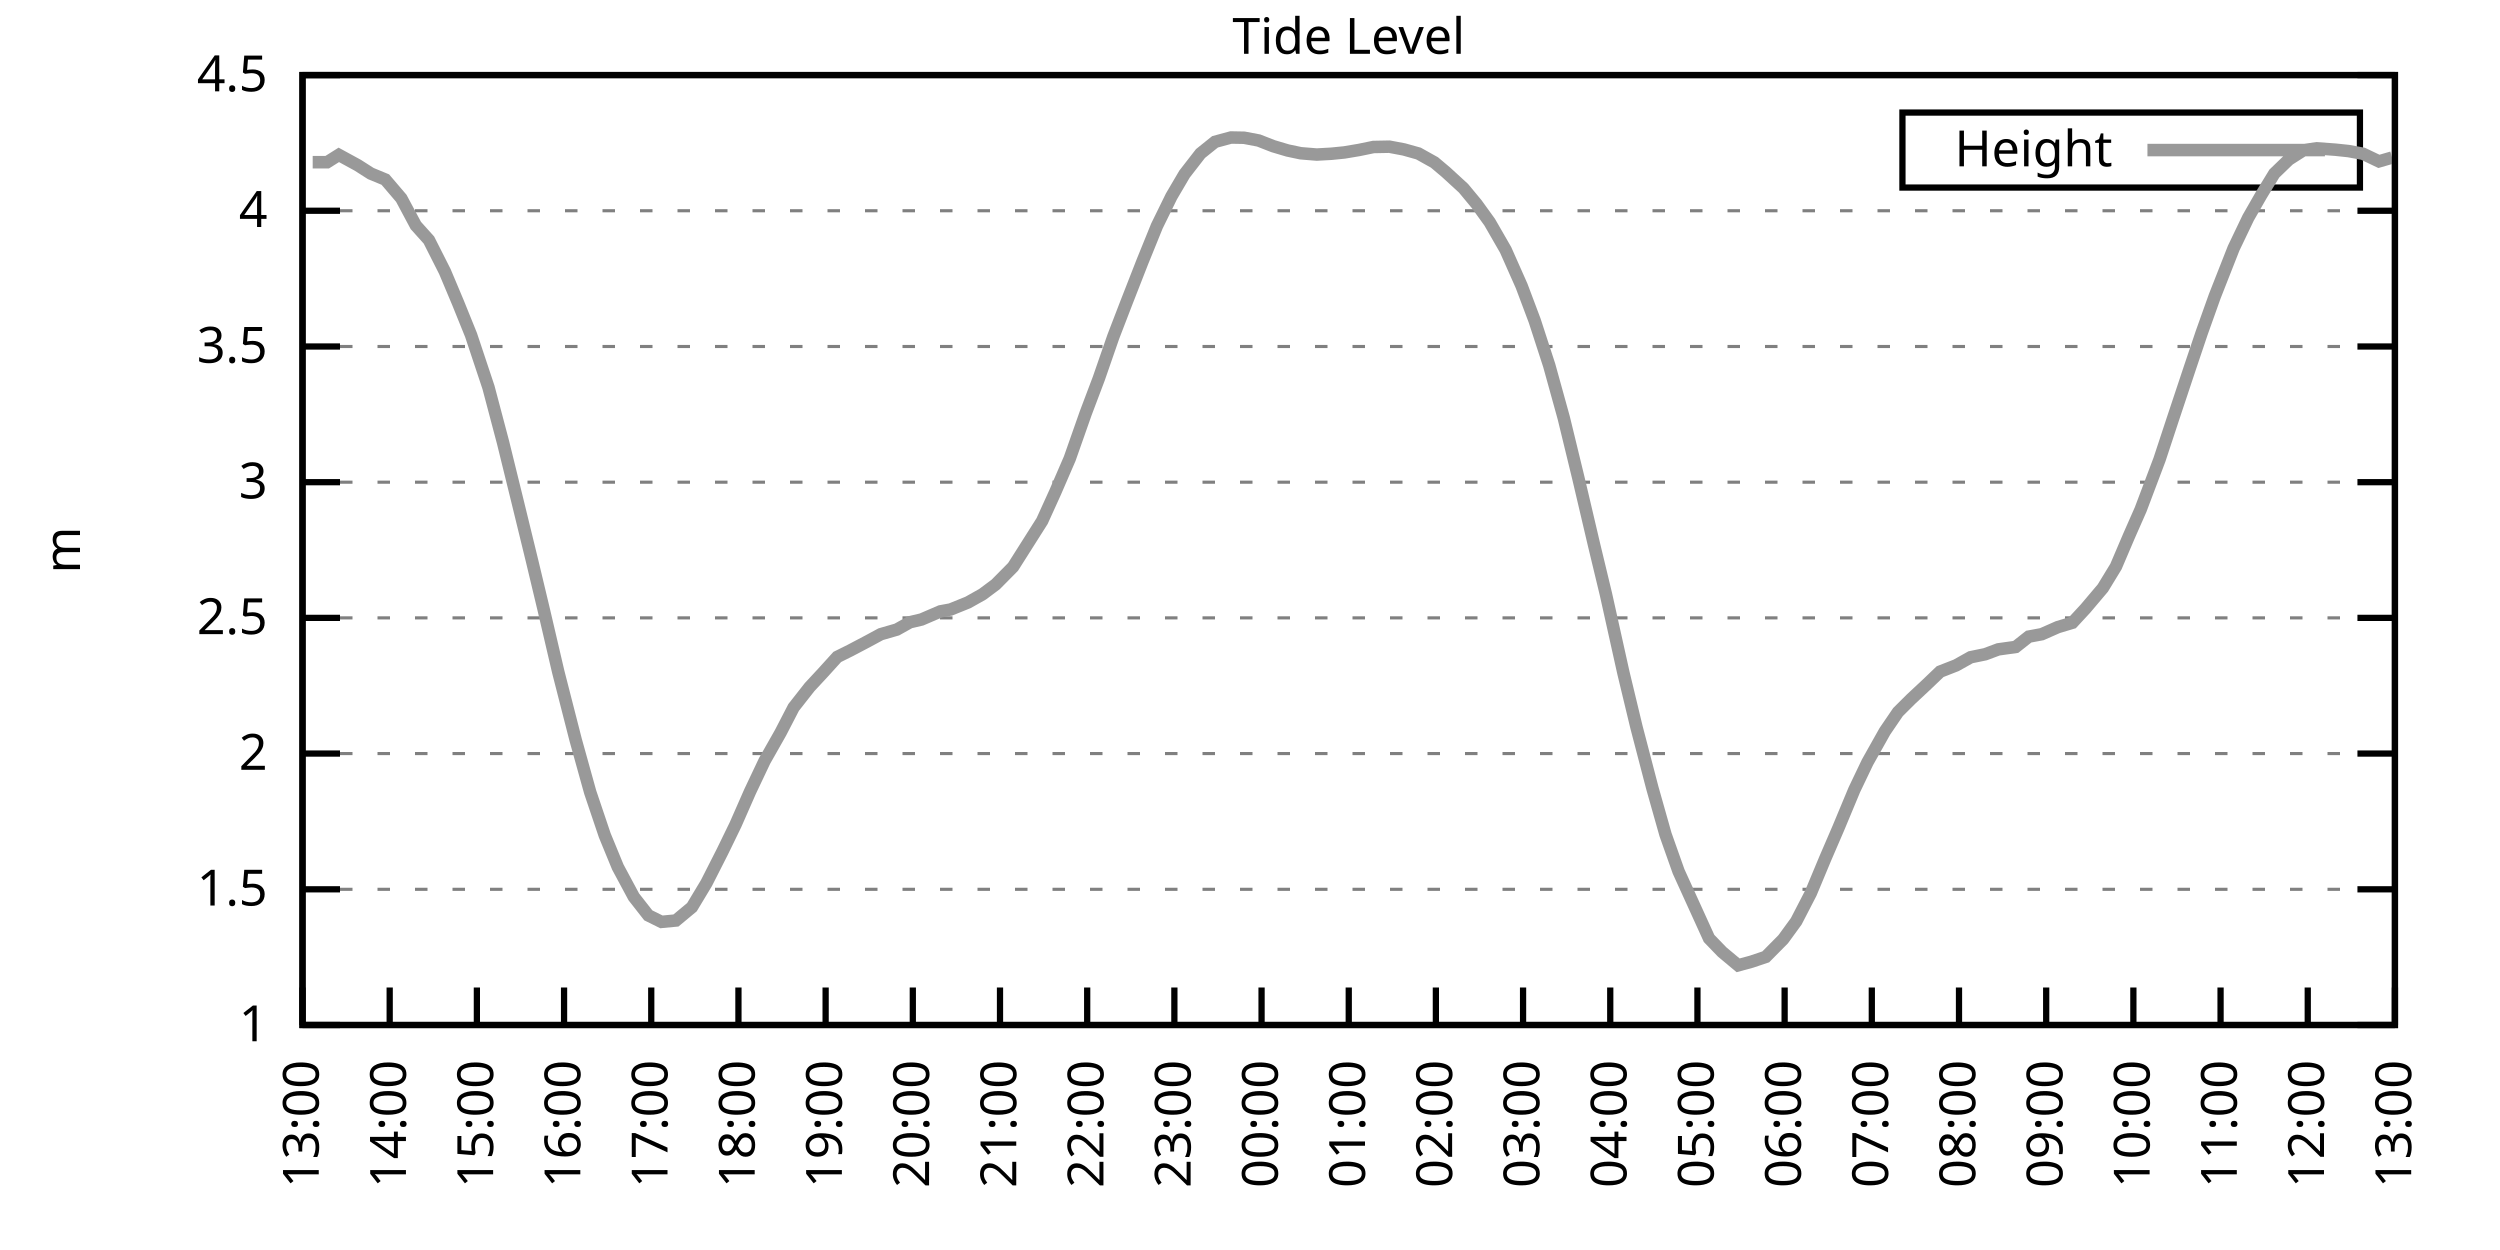
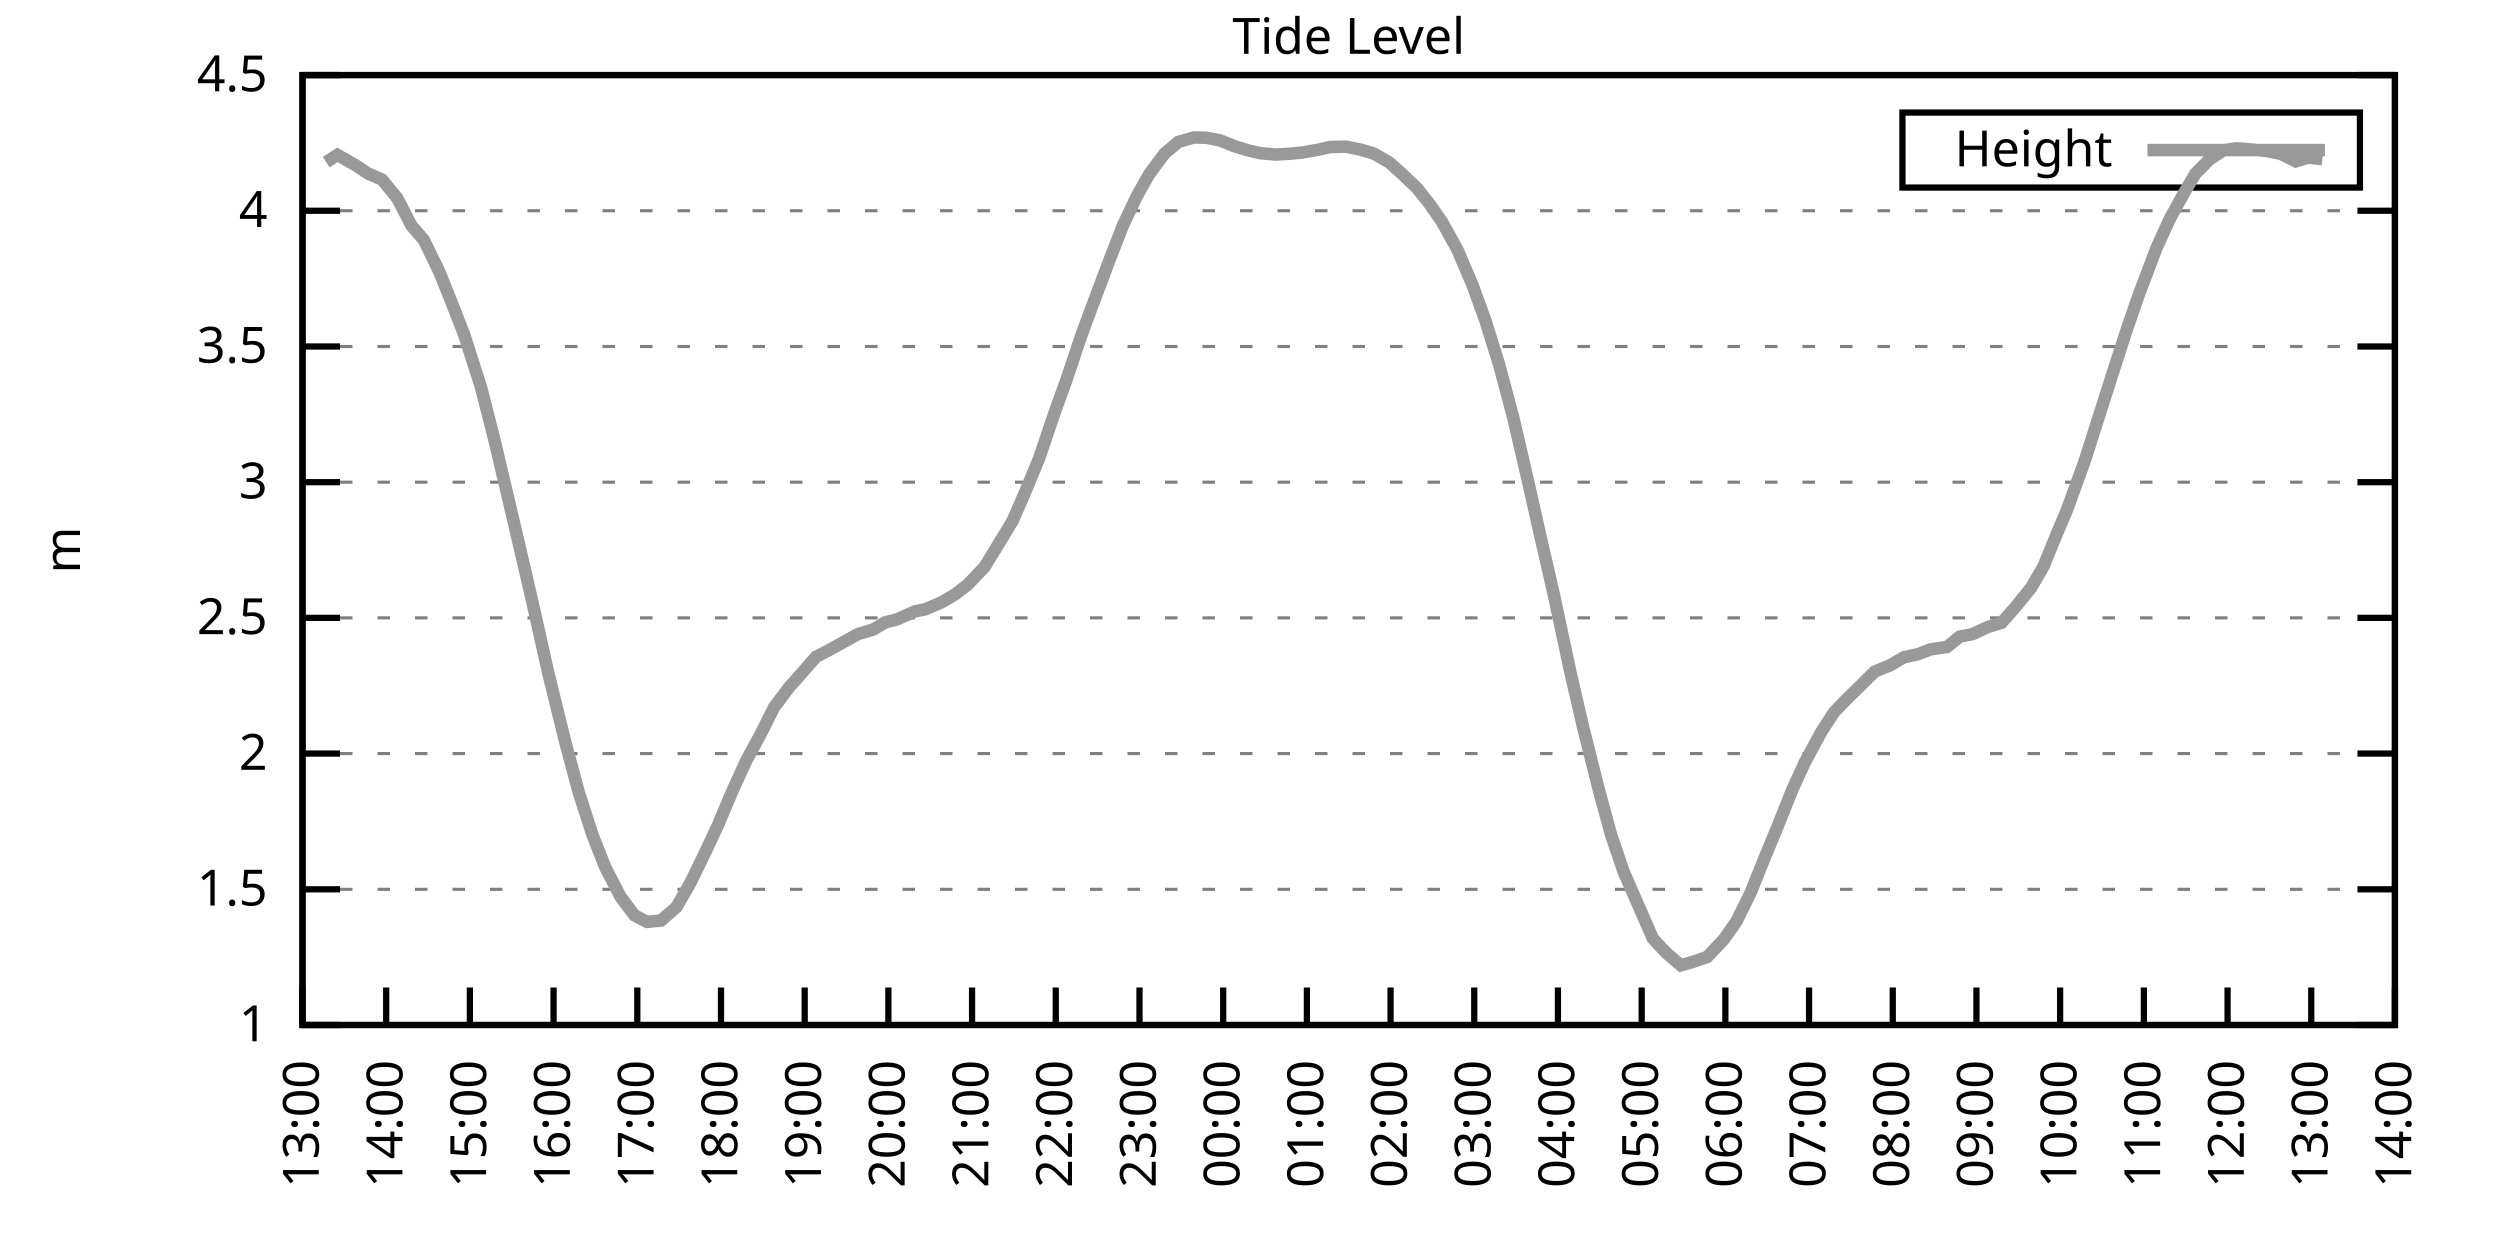
<svg xmlns="http://www.w3.org/2000/svg" xmlns:xlink="http://www.w3.org/1999/xlink" width="400" height="200" viewBox="0 0 400 200">
  <g id="gnuplot_canvas">
    <rect x="0" y="0" width="400" height="200" fill="none" />
    <defs>
      <circle id="gpDot" r="0.5" stroke-width="0.5" stroke="currentColor" />
      <path id="gpPt0" stroke-width="0.333" stroke="currentColor" d="M-1,0 h2 M0,-1 v2" />
      <path id="gpPt1" stroke-width="0.333" stroke="currentColor" d="M-1,-1 L1,1 M1,-1 L-1,1" />
      <path id="gpPt2" stroke-width="0.333" stroke="currentColor" d="M-1,0 L1,0 M0,-1 L0,1 M-1,-1 L1,1 M-1,1 L1,-1" />
      <rect id="gpPt3" stroke-width="0.333" stroke="currentColor" x="-1" y="-1" width="2" height="2" />
      <rect id="gpPt4" stroke-width="0.333" stroke="currentColor" fill="currentColor" x="-1" y="-1" width="2" height="2" />
      <circle id="gpPt5" stroke-width="0.333" stroke="currentColor" cx="0" cy="0" r="1" />
      <use xlink:href="#gpPt5" id="gpPt6" fill="currentColor" stroke="none" />
      <path id="gpPt7" stroke-width="0.333" stroke="currentColor" d="M0,-1.33 L-1.33,0.67 L1.33,0.67 z" />
      <use xlink:href="#gpPt7" id="gpPt8" fill="currentColor" stroke="none" />
      <use xlink:href="#gpPt7" id="gpPt9" stroke="currentColor" transform="rotate(180)" />
      <use xlink:href="#gpPt9" id="gpPt10" fill="currentColor" stroke="none" />
      <use xlink:href="#gpPt3" id="gpPt11" stroke="currentColor" transform="rotate(45)" />
      <use xlink:href="#gpPt11" id="gpPt12" fill="currentColor" stroke="none" />
      <path id="gpPt13" stroke-width="0.333" stroke="currentColor" d="M0,1.330 L1.265,0.411 L0.782,-1.067 L-0.782,-1.076 L-1.265,0.411 z" />
      <use xlink:href="#gpPt13" id="gpPt14" fill="currentColor" stroke="none" />
      <filter id="textbox" filterUnits="objectBoundingBox" x="0" y="0" height="1" width="1">
        <feFlood flood-color="white" flood-opacity="1" result="bgnd" />
        <feComposite in="SourceGraphic" in2="bgnd" operator="atop" />
      </filter>
      <filter id="greybox" filterUnits="objectBoundingBox" x="0" y="0" height="1" width="1">
        <feFlood flood-color="lightgrey" flood-opacity="1" result="grey" />
        <feComposite in="SourceGraphic" in2="grey" operator="atop" />
      </filter>
    </defs>
    <g fill="none" color="white" stroke="currentColor" stroke-width="1.00" stroke-linecap="butt" stroke-linejoin="miter">
</g>
    <g fill="none" color="black" stroke="currentColor" stroke-width="1.00" stroke-linecap="butt" stroke-linejoin="miter">
      <g stroke="none" shape-rendering="crispEdges">
        <polygon fill="rgb(255, 255, 255)" points="48.40,164.00 383.18,164.00 383.18,12.02 48.40,12.02 " />
      </g>
    </g>
    <g fill="none" color="black" stroke="currentColor" stroke-width="1.00" stroke-linecap="butt" stroke-linejoin="miter">
</g>
    <g fill="none" color="black" stroke="black" stroke-width="0.50" stroke-linecap="butt" stroke-linejoin="miter">
</g>
    <g fill="none" color="gray" stroke="currentColor" stroke-width="0.50" stroke-linecap="butt" stroke-linejoin="miter">
      <path stroke="gray" stroke-dasharray="2,4" class="gridline" d="M48.40,164.00 L383.19,164.00  " />
    </g>
    <g fill="none" color="gray" stroke="gray" stroke-width="1.00" stroke-linecap="butt" stroke-linejoin="miter">
</g>
    <g fill="none" color="black" stroke="currentColor" stroke-width="1.00" stroke-linecap="butt" stroke-linejoin="miter">
      <path stroke="black" d="M48.40,164.00 L54.40,164.00 M383.19,164.00 L377.19,164.00  " />
      <g transform="translate(42.80,166.60)" stroke="none" fill="black" font-family="Sans" font-size="8.00" text-anchor="end">
        <text>
          <tspan font-family="Sans"> 1</tspan>
        </text>
      </g>
    </g>
    <g fill="none" color="black" stroke="currentColor" stroke-width="1.00" stroke-linecap="butt" stroke-linejoin="miter">
</g>
    <g fill="none" color="black" stroke="black" stroke-width="0.50" stroke-linecap="butt" stroke-linejoin="miter">
</g>
    <g fill="none" color="gray" stroke="currentColor" stroke-width="0.50" stroke-linecap="butt" stroke-linejoin="miter">
      <path stroke="gray" stroke-dasharray="2,4" class="gridline" d="M48.40,142.29 L383.19,142.29  " />
    </g>
    <g fill="none" color="gray" stroke="gray" stroke-width="1.00" stroke-linecap="butt" stroke-linejoin="miter">
</g>
    <g fill="none" color="black" stroke="currentColor" stroke-width="1.00" stroke-linecap="butt" stroke-linejoin="miter">
      <path stroke="black" d="M48.40,142.29 L54.40,142.29 M383.19,142.29 L377.19,142.29  " />
      <g transform="translate(42.80,144.89)" stroke="none" fill="black" font-family="Sans" font-size="8.00" text-anchor="end">
        <text>
          <tspan font-family="Sans"> 1.5</tspan>
        </text>
      </g>
    </g>
    <g fill="none" color="black" stroke="currentColor" stroke-width="1.00" stroke-linecap="butt" stroke-linejoin="miter">
</g>
    <g fill="none" color="black" stroke="black" stroke-width="0.50" stroke-linecap="butt" stroke-linejoin="miter">
</g>
    <g fill="none" color="gray" stroke="currentColor" stroke-width="0.50" stroke-linecap="butt" stroke-linejoin="miter">
      <path stroke="gray" stroke-dasharray="2,4" class="gridline" d="M48.40,120.57 L383.19,120.57  " />
    </g>
    <g fill="none" color="gray" stroke="gray" stroke-width="1.00" stroke-linecap="butt" stroke-linejoin="miter">
</g>
    <g fill="none" color="black" stroke="currentColor" stroke-width="1.00" stroke-linecap="butt" stroke-linejoin="miter">
      <path stroke="black" d="M48.40,120.57 L54.40,120.57 M383.19,120.57 L377.19,120.57  " />
      <g transform="translate(42.80,123.17)" stroke="none" fill="black" font-family="Sans" font-size="8.00" text-anchor="end">
        <text>
          <tspan font-family="Sans"> 2</tspan>
        </text>
      </g>
    </g>
    <g fill="none" color="black" stroke="currentColor" stroke-width="1.00" stroke-linecap="butt" stroke-linejoin="miter">
</g>
    <g fill="none" color="black" stroke="black" stroke-width="0.50" stroke-linecap="butt" stroke-linejoin="miter">
</g>
    <g fill="none" color="gray" stroke="currentColor" stroke-width="0.50" stroke-linecap="butt" stroke-linejoin="miter">
      <path stroke="gray" stroke-dasharray="2,4" class="gridline" d="M48.40,98.86 L383.19,98.86  " />
    </g>
    <g fill="none" color="gray" stroke="gray" stroke-width="1.00" stroke-linecap="butt" stroke-linejoin="miter">
</g>
    <g fill="none" color="black" stroke="currentColor" stroke-width="1.00" stroke-linecap="butt" stroke-linejoin="miter">
      <path stroke="black" d="M48.40,98.86 L54.40,98.86 M383.19,98.86 L377.19,98.86  " />
      <g transform="translate(42.80,101.46)" stroke="none" fill="black" font-family="Sans" font-size="8.00" text-anchor="end">
        <text>
          <tspan font-family="Sans"> 2.5</tspan>
        </text>
      </g>
    </g>
    <g fill="none" color="black" stroke="currentColor" stroke-width="1.00" stroke-linecap="butt" stroke-linejoin="miter">
</g>
    <g fill="none" color="black" stroke="black" stroke-width="0.50" stroke-linecap="butt" stroke-linejoin="miter">
</g>
    <g fill="none" color="gray" stroke="currentColor" stroke-width="0.50" stroke-linecap="butt" stroke-linejoin="miter">
      <path stroke="gray" stroke-dasharray="2,4" class="gridline" d="M48.40,77.15 L383.19,77.15  " />
    </g>
    <g fill="none" color="gray" stroke="gray" stroke-width="1.00" stroke-linecap="butt" stroke-linejoin="miter">
</g>
    <g fill="none" color="black" stroke="currentColor" stroke-width="1.00" stroke-linecap="butt" stroke-linejoin="miter">
      <path stroke="black" d="M48.40,77.15 L54.40,77.15 M383.19,77.15 L377.19,77.15  " />
      <g transform="translate(42.80,79.75)" stroke="none" fill="black" font-family="Sans" font-size="8.00" text-anchor="end">
        <text>
          <tspan font-family="Sans"> 3</tspan>
        </text>
      </g>
    </g>
    <g fill="none" color="black" stroke="currentColor" stroke-width="1.00" stroke-linecap="butt" stroke-linejoin="miter">
</g>
    <g fill="none" color="black" stroke="black" stroke-width="0.50" stroke-linecap="butt" stroke-linejoin="miter">
</g>
    <g fill="none" color="gray" stroke="currentColor" stroke-width="0.50" stroke-linecap="butt" stroke-linejoin="miter">
      <path stroke="gray" stroke-dasharray="2,4" class="gridline" d="M48.40,55.44 L383.19,55.44  " />
    </g>
    <g fill="none" color="gray" stroke="gray" stroke-width="1.00" stroke-linecap="butt" stroke-linejoin="miter">
</g>
    <g fill="none" color="black" stroke="currentColor" stroke-width="1.00" stroke-linecap="butt" stroke-linejoin="miter">
      <path stroke="black" d="M48.40,55.44 L54.40,55.44 M383.19,55.44 L377.19,55.44  " />
      <g transform="translate(42.80,58.04)" stroke="none" fill="black" font-family="Sans" font-size="8.00" text-anchor="end">
        <text>
          <tspan font-family="Sans"> 3.5</tspan>
        </text>
      </g>
    </g>
    <g fill="none" color="black" stroke="currentColor" stroke-width="1.00" stroke-linecap="butt" stroke-linejoin="miter">
</g>
    <g fill="none" color="black" stroke="black" stroke-width="0.50" stroke-linecap="butt" stroke-linejoin="miter">
</g>
    <g fill="none" color="gray" stroke="currentColor" stroke-width="0.50" stroke-linecap="butt" stroke-linejoin="miter">
      <path stroke="gray" stroke-dasharray="2,4" class="gridline" d="M48.40,33.72 L383.19,33.72  " />
    </g>
    <g fill="none" color="gray" stroke="gray" stroke-width="1.00" stroke-linecap="butt" stroke-linejoin="miter">
</g>
    <g fill="none" color="black" stroke="currentColor" stroke-width="1.00" stroke-linecap="butt" stroke-linejoin="miter">
      <path stroke="black" d="M48.40,33.72 L54.40,33.72 M383.19,33.72 L377.19,33.72  " />
      <g transform="translate(42.80,36.32)" stroke="none" fill="black" font-family="Sans" font-size="8.00" text-anchor="end">
        <text>
          <tspan font-family="Sans"> 4</tspan>
        </text>
      </g>
    </g>
    <g fill="none" color="black" stroke="currentColor" stroke-width="1.00" stroke-linecap="butt" stroke-linejoin="miter">
</g>
    <g fill="none" color="black" stroke="black" stroke-width="0.50" stroke-linecap="butt" stroke-linejoin="miter">
</g>
    <g fill="none" color="gray" stroke="currentColor" stroke-width="0.50" stroke-linecap="butt" stroke-linejoin="miter">
      <path stroke="gray" stroke-dasharray="2,4" class="gridline" d="M48.40,12.01 L383.19,12.01  " />
    </g>
    <g fill="none" color="gray" stroke="gray" stroke-width="1.00" stroke-linecap="butt" stroke-linejoin="miter">
</g>
    <g fill="none" color="black" stroke="currentColor" stroke-width="1.00" stroke-linecap="butt" stroke-linejoin="miter">
      <path stroke="black" d="M48.40,12.01 L54.40,12.01 M383.19,12.01 L377.19,12.01  " />
      <g transform="translate(42.80,14.61)" stroke="none" fill="black" font-family="Sans" font-size="8.00" text-anchor="end">
        <text>
          <tspan font-family="Sans"> 4.5</tspan>
        </text>
      </g>
    </g>
    <g fill="none" color="black" stroke="currentColor" stroke-width="1.00" stroke-linecap="butt" stroke-linejoin="miter">
      <path stroke="black" d="M48.40,164.00 L48.40,158.00  " />
      <g transform="translate(51.00,169.60) rotate(270.00)" stroke="none" fill="black" font-family="Sans" font-size="8.00" text-anchor="end">
        <text>
          <tspan font-family="Sans">13:00</tspan>
        </text>
      </g>
    </g>
    <g fill="none" color="black" stroke="currentColor" stroke-width="1.00" stroke-linecap="butt" stroke-linejoin="miter">
-       <path stroke="black" d="M62.35,164.00 L62.35,158.00  " />
-       <g transform="translate(64.95,169.60) rotate(270.00)" stroke="none" fill="black" font-family="Sans" font-size="8.00" text-anchor="end">
+       <path stroke="black" d="M61.79,164.00 L61.79,158.00  " />
+       <g transform="translate(64.39,169.60) rotate(270.00)" stroke="none" fill="black" font-family="Sans" font-size="8.00" text-anchor="end">
        <text>
          <tspan font-family="Sans">14:00</tspan>
        </text>
      </g>
    </g>
    <g fill="none" color="black" stroke="currentColor" stroke-width="1.00" stroke-linecap="butt" stroke-linejoin="miter">
-       <path stroke="black" d="M76.30,164.00 L76.30,158.00  " />
-       <g transform="translate(78.90,169.60) rotate(270.00)" stroke="none" fill="black" font-family="Sans" font-size="8.00" text-anchor="end">
+       <path stroke="black" d="M75.18,164.00 L75.18,158.00  " />
+       <g transform="translate(77.78,169.60) rotate(270.00)" stroke="none" fill="black" font-family="Sans" font-size="8.00" text-anchor="end">
        <text>
          <tspan font-family="Sans">15:00</tspan>
        </text>
      </g>
    </g>
    <g fill="none" color="black" stroke="currentColor" stroke-width="1.00" stroke-linecap="butt" stroke-linejoin="miter">
-       <path stroke="black" d="M90.25,164.00 L90.25,158.00  " />
-       <g transform="translate(92.85,169.60) rotate(270.00)" stroke="none" fill="black" font-family="Sans" font-size="8.00" text-anchor="end">
+       <path stroke="black" d="M88.57,164.00 L88.57,158.00  " />
+       <g transform="translate(91.17,169.60) rotate(270.00)" stroke="none" fill="black" font-family="Sans" font-size="8.00" text-anchor="end">
        <text>
          <tspan font-family="Sans">16:00</tspan>
        </text>
      </g>
    </g>
    <g fill="none" color="black" stroke="currentColor" stroke-width="1.00" stroke-linecap="butt" stroke-linejoin="miter">
-       <path stroke="black" d="M104.20,164.00 L104.20,158.00  " />
-       <g transform="translate(106.80,169.60) rotate(270.00)" stroke="none" fill="black" font-family="Sans" font-size="8.00" text-anchor="end">
+       <path stroke="black" d="M101.97,164.00 L101.97,158.00  " />
+       <g transform="translate(104.57,169.60) rotate(270.00)" stroke="none" fill="black" font-family="Sans" font-size="8.00" text-anchor="end">
        <text>
          <tspan font-family="Sans">17:00</tspan>
        </text>
      </g>
    </g>
    <g fill="none" color="black" stroke="currentColor" stroke-width="1.00" stroke-linecap="butt" stroke-linejoin="miter">
-       <path stroke="black" d="M118.15,164.00 L118.15,158.00  " />
-       <g transform="translate(120.75,169.60) rotate(270.00)" stroke="none" fill="black" font-family="Sans" font-size="8.00" text-anchor="end">
+       <path stroke="black" d="M115.36,164.00 L115.36,158.00  " />
+       <g transform="translate(117.96,169.60) rotate(270.00)" stroke="none" fill="black" font-family="Sans" font-size="8.00" text-anchor="end">
        <text>
          <tspan font-family="Sans">18:00</tspan>
        </text>
      </g>
    </g>
    <g fill="none" color="black" stroke="currentColor" stroke-width="1.00" stroke-linecap="butt" stroke-linejoin="miter">
-       <path stroke="black" d="M132.10,164.00 L132.10,158.00  " />
-       <g transform="translate(134.70,169.60) rotate(270.00)" stroke="none" fill="black" font-family="Sans" font-size="8.00" text-anchor="end">
+       <path stroke="black" d="M128.75,164.00 L128.75,158.00  " />
+       <g transform="translate(131.35,169.60) rotate(270.00)" stroke="none" fill="black" font-family="Sans" font-size="8.00" text-anchor="end">
        <text>
          <tspan font-family="Sans">19:00</tspan>
        </text>
      </g>
    </g>
    <g fill="none" color="black" stroke="currentColor" stroke-width="1.00" stroke-linecap="butt" stroke-linejoin="miter">
-       <path stroke="black" d="M146.05,164.00 L146.05,158.00  " />
-       <g transform="translate(148.65,169.60) rotate(270.00)" stroke="none" fill="black" font-family="Sans" font-size="8.00" text-anchor="end">
+       <path stroke="black" d="M142.14,164.00 L142.14,158.00  " />
+       <g transform="translate(144.74,169.60) rotate(270.00)" stroke="none" fill="black" font-family="Sans" font-size="8.00" text-anchor="end">
        <text>
          <tspan font-family="Sans">20:00</tspan>
        </text>
      </g>
    </g>
    <g fill="none" color="black" stroke="currentColor" stroke-width="1.00" stroke-linecap="butt" stroke-linejoin="miter">
-       <path stroke="black" d="M160.00,164.00 L160.00,158.00  " />
-       <g transform="translate(162.60,169.60) rotate(270.00)" stroke="none" fill="black" font-family="Sans" font-size="8.00" text-anchor="end">
+       <path stroke="black" d="M155.53,164.00 L155.53,158.00  " />
+       <g transform="translate(158.13,169.60) rotate(270.00)" stroke="none" fill="black" font-family="Sans" font-size="8.00" text-anchor="end">
        <text>
          <tspan font-family="Sans">21:00</tspan>
        </text>
      </g>
    </g>
    <g fill="none" color="black" stroke="currentColor" stroke-width="1.00" stroke-linecap="butt" stroke-linejoin="miter">
-       <path stroke="black" d="M173.95,164.00 L173.95,158.00  " />
-       <g transform="translate(176.55,169.60) rotate(270.00)" stroke="none" fill="black" font-family="Sans" font-size="8.00" text-anchor="end">
+       <path stroke="black" d="M168.92,164.00 L168.92,158.00  " />
+       <g transform="translate(171.52,169.60) rotate(270.00)" stroke="none" fill="black" font-family="Sans" font-size="8.00" text-anchor="end">
        <text>
          <tspan font-family="Sans">22:00</tspan>
        </text>
      </g>
    </g>
    <g fill="none" color="black" stroke="currentColor" stroke-width="1.00" stroke-linecap="butt" stroke-linejoin="miter">
-       <path stroke="black" d="M187.90,164.00 L187.90,158.00  " />
-       <g transform="translate(190.50,169.60) rotate(270.00)" stroke="none" fill="black" font-family="Sans" font-size="8.00" text-anchor="end">
+       <path stroke="black" d="M182.32,164.00 L182.32,158.00  " />
+       <g transform="translate(184.92,169.60) rotate(270.00)" stroke="none" fill="black" font-family="Sans" font-size="8.00" text-anchor="end">
        <text>
          <tspan font-family="Sans">23:00</tspan>
        </text>
      </g>
    </g>
    <g fill="none" color="black" stroke="currentColor" stroke-width="1.00" stroke-linecap="butt" stroke-linejoin="miter">
-       <path stroke="black" d="M201.85,164.00 L201.85,158.00  " />
-       <g transform="translate(204.45,169.60) rotate(270.00)" stroke="none" fill="black" font-family="Sans" font-size="8.00" text-anchor="end">
+       <path stroke="black" d="M195.71,164.00 L195.71,158.00  " />
+       <g transform="translate(198.31,169.60) rotate(270.00)" stroke="none" fill="black" font-family="Sans" font-size="8.00" text-anchor="end">
        <text>
          <tspan font-family="Sans">00:00</tspan>
        </text>
      </g>
    </g>
    <g fill="none" color="black" stroke="currentColor" stroke-width="1.00" stroke-linecap="butt" stroke-linejoin="miter">
-       <path stroke="black" d="M215.80,164.00 L215.80,158.00  " />
-       <g transform="translate(218.40,169.60) rotate(270.00)" stroke="none" fill="black" font-family="Sans" font-size="8.00" text-anchor="end">
+       <path stroke="black" d="M209.10,164.00 L209.10,158.00  " />
+       <g transform="translate(211.70,169.60) rotate(270.00)" stroke="none" fill="black" font-family="Sans" font-size="8.00" text-anchor="end">
        <text>
          <tspan font-family="Sans">01:00</tspan>
        </text>
      </g>
    </g>
    <g fill="none" color="black" stroke="currentColor" stroke-width="1.00" stroke-linecap="butt" stroke-linejoin="miter">
-       <path stroke="black" d="M229.74,164.00 L229.74,158.00  " />
-       <g transform="translate(232.34,169.60) rotate(270.00)" stroke="none" fill="black" font-family="Sans" font-size="8.00" text-anchor="end">
+       <path stroke="black" d="M222.49,164.00 L222.49,158.00  " />
+       <g transform="translate(225.09,169.60) rotate(270.00)" stroke="none" fill="black" font-family="Sans" font-size="8.00" text-anchor="end">
        <text>
          <tspan font-family="Sans">02:00</tspan>
        </text>
      </g>
    </g>
    <g fill="none" color="black" stroke="currentColor" stroke-width="1.00" stroke-linecap="butt" stroke-linejoin="miter">
-       <path stroke="black" d="M243.69,164.00 L243.69,158.00  " />
-       <g transform="translate(246.29,169.60) rotate(270.00)" stroke="none" fill="black" font-family="Sans" font-size="8.00" text-anchor="end">
+       <path stroke="black" d="M235.88,164.00 L235.88,158.00  " />
+       <g transform="translate(238.48,169.60) rotate(270.00)" stroke="none" fill="black" font-family="Sans" font-size="8.00" text-anchor="end">
        <text>
          <tspan font-family="Sans">03:00</tspan>
        </text>
      </g>
    </g>
    <g fill="none" color="black" stroke="currentColor" stroke-width="1.00" stroke-linecap="butt" stroke-linejoin="miter">
-       <path stroke="black" d="M257.64,164.00 L257.64,158.00  " />
-       <g transform="translate(260.24,169.60) rotate(270.00)" stroke="none" fill="black" font-family="Sans" font-size="8.00" text-anchor="end">
+       <path stroke="black" d="M249.27,164.00 L249.27,158.00  " />
+       <g transform="translate(251.87,169.60) rotate(270.00)" stroke="none" fill="black" font-family="Sans" font-size="8.00" text-anchor="end">
        <text>
          <tspan font-family="Sans">04:00</tspan>
        </text>
      </g>
    </g>
    <g fill="none" color="black" stroke="currentColor" stroke-width="1.00" stroke-linecap="butt" stroke-linejoin="miter">
-       <path stroke="black" d="M271.59,164.00 L271.59,158.00  " />
-       <g transform="translate(274.19,169.60) rotate(270.00)" stroke="none" fill="black" font-family="Sans" font-size="8.00" text-anchor="end">
+       <path stroke="black" d="M262.67,164.00 L262.67,158.00  " />
+       <g transform="translate(265.27,169.60) rotate(270.00)" stroke="none" fill="black" font-family="Sans" font-size="8.00" text-anchor="end">
        <text>
          <tspan font-family="Sans">05:00</tspan>
        </text>
      </g>
    </g>
    <g fill="none" color="black" stroke="currentColor" stroke-width="1.00" stroke-linecap="butt" stroke-linejoin="miter">
-       <path stroke="black" d="M285.54,164.00 L285.54,158.00  " />
-       <g transform="translate(288.14,169.60) rotate(270.00)" stroke="none" fill="black" font-family="Sans" font-size="8.00" text-anchor="end">
+       <path stroke="black" d="M276.06,164.00 L276.06,158.00  " />
+       <g transform="translate(278.66,169.60) rotate(270.00)" stroke="none" fill="black" font-family="Sans" font-size="8.00" text-anchor="end">
        <text>
          <tspan font-family="Sans">06:00</tspan>
        </text>
      </g>
    </g>
    <g fill="none" color="black" stroke="currentColor" stroke-width="1.00" stroke-linecap="butt" stroke-linejoin="miter">
-       <path stroke="black" d="M299.49,164.00 L299.49,158.00  " />
-       <g transform="translate(302.09,169.60) rotate(270.00)" stroke="none" fill="black" font-family="Sans" font-size="8.00" text-anchor="end">
+       <path stroke="black" d="M289.45,164.00 L289.45,158.00  " />
+       <g transform="translate(292.05,169.60) rotate(270.00)" stroke="none" fill="black" font-family="Sans" font-size="8.00" text-anchor="end">
        <text>
          <tspan font-family="Sans">07:00</tspan>
        </text>
      </g>
    </g>
    <g fill="none" color="black" stroke="currentColor" stroke-width="1.00" stroke-linecap="butt" stroke-linejoin="miter">
-       <path stroke="black" d="M313.44,164.00 L313.44,158.00  " />
-       <g transform="translate(316.04,169.60) rotate(270.00)" stroke="none" fill="black" font-family="Sans" font-size="8.00" text-anchor="end">
+       <path stroke="black" d="M302.84,164.00 L302.84,158.00  " />
+       <g transform="translate(305.44,169.60) rotate(270.00)" stroke="none" fill="black" font-family="Sans" font-size="8.00" text-anchor="end">
        <text>
          <tspan font-family="Sans">08:00</tspan>
        </text>
      </g>
    </g>
    <g fill="none" color="black" stroke="currentColor" stroke-width="1.00" stroke-linecap="butt" stroke-linejoin="miter">
-       <path stroke="black" d="M327.39,164.00 L327.39,158.00  " />
-       <g transform="translate(329.99,169.60) rotate(270.00)" stroke="none" fill="black" font-family="Sans" font-size="8.00" text-anchor="end">
+       <path stroke="black" d="M316.23,164.00 L316.23,158.00  " />
+       <g transform="translate(318.83,169.60) rotate(270.00)" stroke="none" fill="black" font-family="Sans" font-size="8.00" text-anchor="end">
        <text>
          <tspan font-family="Sans">09:00</tspan>
        </text>
      </g>
    </g>
    <g fill="none" color="black" stroke="currentColor" stroke-width="1.00" stroke-linecap="butt" stroke-linejoin="miter">
-       <path stroke="black" d="M341.34,164.00 L341.34,158.00  " />
-       <g transform="translate(343.94,169.60) rotate(270.00)" stroke="none" fill="black" font-family="Sans" font-size="8.00" text-anchor="end">
+       <path stroke="black" d="M329.62,164.00 L329.62,158.00  " />
+       <g transform="translate(332.22,169.60) rotate(270.00)" stroke="none" fill="black" font-family="Sans" font-size="8.00" text-anchor="end">
        <text>
          <tspan font-family="Sans">10:00</tspan>
        </text>
      </g>
    </g>
    <g fill="none" color="black" stroke="currentColor" stroke-width="1.00" stroke-linecap="butt" stroke-linejoin="miter">
-       <path stroke="black" d="M355.29,164.00 L355.29,158.00  " />
-       <g transform="translate(357.89,169.60) rotate(270.00)" stroke="none" fill="black" font-family="Sans" font-size="8.00" text-anchor="end">
+       <path stroke="black" d="M343.02,164.00 L343.02,158.00  " />
+       <g transform="translate(345.62,169.60) rotate(270.00)" stroke="none" fill="black" font-family="Sans" font-size="8.00" text-anchor="end">
        <text>
          <tspan font-family="Sans">11:00</tspan>
        </text>
      </g>
    </g>
    <g fill="none" color="black" stroke="currentColor" stroke-width="1.00" stroke-linecap="butt" stroke-linejoin="miter">
-       <path stroke="black" d="M369.24,164.00 L369.24,158.00  " />
-       <g transform="translate(371.84,169.60) rotate(270.00)" stroke="none" fill="black" font-family="Sans" font-size="8.00" text-anchor="end">
+       <path stroke="black" d="M356.41,164.00 L356.41,158.00  " />
+       <g transform="translate(359.01,169.60) rotate(270.00)" stroke="none" fill="black" font-family="Sans" font-size="8.00" text-anchor="end">
        <text>
          <tspan font-family="Sans">12:00</tspan>
+         </text>
+       </g>
+     </g>
+     <g fill="none" color="black" stroke="currentColor" stroke-width="1.00" stroke-linecap="butt" stroke-linejoin="miter">
+       <path stroke="black" d="M369.80,164.00 L369.80,158.00  " />
+       <g transform="translate(372.40,169.60) rotate(270.00)" stroke="none" fill="black" font-family="Sans" font-size="8.00" text-anchor="end">
+         <text>
+           <tspan font-family="Sans">13:00</tspan>
        </text>
      </g>
    </g>
    <g fill="none" color="black" stroke="currentColor" stroke-width="1.00" stroke-linecap="butt" stroke-linejoin="miter">
      <path stroke="black" d="M383.19,164.00 L383.19,158.00  " />
      <g transform="translate(385.79,169.60) rotate(270.00)" stroke="none" fill="black" font-family="Sans" font-size="8.00" text-anchor="end">
        <text>
-           <tspan font-family="Sans">13:00</tspan>
+           <tspan font-family="Sans">14:00</tspan>
        </text>
      </g>
    </g>
    <g fill="none" color="black" stroke="currentColor" stroke-width="1.00" stroke-linecap="butt" stroke-linejoin="miter">
</g>
    <g fill="none" color="black" stroke="currentColor" stroke-width="1.00" stroke-linecap="butt" stroke-linejoin="miter">
      <path stroke="black" d="M48.40,12.01 L48.40,164.00 L383.19,164.00 L383.19,12.01 L48.40,12.01 Z  " />
    </g>
    <g fill="none" color="black" stroke="currentColor" stroke-width="1.00" stroke-linecap="butt" stroke-linejoin="miter">
</g>
    <g fill="none" color="black" stroke="currentColor" stroke-width="1.00" stroke-linecap="butt" stroke-linejoin="miter">
      <path stroke="black" d="M304.39,30.01 L304.39,18.01 L377.59,18.01 L377.59,30.01 L304.39,30.01 Z  " />
    </g>
    <g id="Tide_level_plot_1">
      <g fill="none" color="white" stroke="black" stroke-width="2.00" stroke-linecap="butt" stroke-linejoin="miter">
</g>
      <g fill="none" color="black" stroke="currentColor" stroke-width="2.00" stroke-linecap="butt" stroke-linejoin="miter">
        <g transform="translate(337.99,26.61)" stroke="none" fill="black" font-family="Sans" font-size="8.00" text-anchor="end">
          <text>
            <tspan font-family="Sans">Height</tspan>
          </text>
        </g>
      </g>
      <g fill="none" color="black" stroke="currentColor" stroke-width="2.00" stroke-linecap="butt" stroke-linejoin="miter">
-         <path stroke="rgb(153, 153, 153)" d="M343.59,24.01 L371.99,24.01 M50.03,25.95 L52.35,25.95 L54.21,24.78 L57.23,26.43 L59.33,27.77 L61.65,28.73   L64.21,31.73 L66.53,36.07 L68.63,38.41 L71.18,43.45 L73.28,48.44 L75.37,53.61 L78.16,61.99 L80.48,70.76   L82.81,80.23 L85.13,89.74 L86.99,97.52 L89.32,107.50 L92.11,118.40 L94.43,126.74 L96.76,133.65 L98.85,138.73   L101.41,143.50 L103.73,146.46 L105.83,147.50 L108.15,147.28 L110.71,145.15 L113.03,141.29 L115.59,136.25 L117.68,131.95   L120.01,126.65 L122.33,121.75 L124.89,117.23 L126.98,113.19 L129.54,109.93 L131.63,107.68 L133.96,105.11 L136.05,104.07   L138.84,102.60 L140.93,101.47 L143.49,100.73 L145.58,99.56 L147.44,99.12 L150.46,97.82 L152.09,97.52 L154.88,96.39   L157.21,95.08 L159.30,93.52 L162.09,90.70 L164.18,87.40 L166.74,83.36 L168.83,78.76 L171.16,73.37 L173.71,66.12   L175.81,60.56 L178.13,53.87 L180.22,48.44 L182.78,41.89 L185.11,36.15 L187.43,31.42 L189.52,27.86 L192.08,24.56   L194.41,22.69 L196.96,22.00 L199.06,22.04 L201.38,22.48 L203.71,23.39 L206.03,24.08 L208.12,24.52 L210.68,24.73   L213.01,24.60 L215.10,24.39 L217.42,24.00 L219.75,23.52 L222.30,23.47 L224.63,23.91 L226.95,24.56 L229.51,25.99   L231.37,27.56 L234.16,30.12 L236.25,32.64 L238.35,35.55 L240.90,39.98 L243.46,45.75 L245.55,51.31 L247.88,58.48   L250.20,66.86 L252.53,76.45 L255.09,87.35 L256.95,95.08 L259.74,107.63 L261.83,116.32 L264.39,126.13 L266.48,133.52   L268.57,139.42 L273.45,150.15 L275.55,152.32 L278.10,154.45 L280.20,153.88 L282.52,153.10 L285.31,150.28 L287.40,147.41   L289.73,142.90 L292.05,137.34 L294.15,132.47 L296.70,126.35 L298.80,121.96 L301.58,117.01 L303.68,113.93 L305.77,111.85   L308.33,109.46 L310.42,107.46 L312.98,106.46 L315.30,105.16 L317.63,104.68 L319.72,103.90 L322.51,103.51 L324.60,101.86   L326.69,101.47 L329.25,100.34 L331.58,99.64 L333.67,97.38 L336.46,94.08 L338.55,90.65 L340.64,85.75 L342.50,81.53   L345.53,73.50 L347.62,67.16 L350.41,58.78 L352.27,53.26 L354.36,47.40 L357.38,39.72 L359.71,34.85 L361.80,31.20   L363.89,27.77 L366.22,25.52 L368.54,24.04 L370.64,23.73 L373.66,23.95 L375.75,24.17 L378.08,24.60 L380.63,25.82   L382.73,25.21  " />
+         <path stroke="rgb(153, 153, 153)" d="M343.59,24.01 L371.99,24.01 M52.19,25.95 L53.98,24.78 L56.88,26.43 L58.89,27.77 L61.12,28.73 L63.58,31.73   L65.81,36.07 L67.82,38.41 L70.27,43.45 L72.28,48.44 L74.29,53.61 L76.97,61.99 L79.20,70.76 L81.43,80.23   L83.66,89.74 L85.45,97.52 L87.68,107.50 L90.36,118.40 L92.59,126.74 L94.82,133.65 L96.83,138.73 L99.29,143.50   L101.52,146.46 L103.53,147.50 L105.76,147.28 L108.22,145.15 L110.45,141.29 L112.90,136.25 L114.91,131.95 L117.14,126.65   L119.38,121.75 L121.83,117.23 L123.84,113.19 L126.29,109.93 L128.30,107.68 L130.54,105.11 L132.54,104.07 L135.22,102.60   L137.23,101.47 L139.69,100.73 L141.69,99.56 L143.48,99.12 L146.38,97.82 L147.94,97.52 L150.62,96.39 L152.85,95.08   L154.86,93.52 L157.54,90.70 L159.55,87.40 L162.01,83.36 L164.01,78.76 L166.25,73.37 L168.70,66.12 L170.71,60.56   L172.94,53.87 L174.95,48.44 L177.41,41.89 L179.64,36.15 L181.87,31.42 L183.88,27.86 L186.33,24.56 L188.57,22.69   L191.02,22.00 L193.03,22.04 L195.26,22.48 L197.49,23.39 L199.73,24.08 L201.73,24.52 L204.19,24.73 L206.42,24.60   L208.43,24.39 L210.66,24.00 L212.89,23.52 L215.35,23.47 L217.58,23.91 L219.81,24.56 L222.27,25.99 L224.05,27.56   L226.73,30.12 L228.74,32.64 L230.75,35.55 L233.20,39.98 L235.66,45.75 L237.67,51.31 L239.90,58.48 L242.13,66.86   L244.36,76.45 L246.82,87.35 L248.60,95.08 L251.28,107.63 L253.29,116.32 L255.75,126.13 L257.76,133.52 L259.76,139.42   L264.45,150.15 L266.46,152.32 L268.92,154.45 L270.92,153.88 L273.16,153.10 L275.83,150.28 L277.84,147.41 L280.07,142.90   L282.31,137.34 L284.32,132.47 L286.77,126.35 L288.78,121.96 L291.46,117.01 L293.47,113.93 L295.48,111.85 L297.93,109.46   L299.94,107.46 L302.39,106.46 L304.63,105.16 L306.86,104.68 L308.87,103.90 L311.54,103.51 L313.55,101.86 L315.56,101.47   L318.02,100.34 L320.25,99.64 L322.26,97.38 L324.94,94.08 L326.95,90.65 L328.95,85.75 L330.74,81.53 L333.64,73.50   L335.65,67.16 L338.33,58.78 L340.11,53.26 L342.12,47.40 L345.02,39.72 L347.26,34.85 L349.26,31.20 L351.27,27.77   L353.51,25.52 L355.74,24.04 L357.75,23.73 L360.65,23.95 L362.66,24.17 L364.89,24.60 L367.34,25.82 L369.35,25.21   L371.58,25.47  " />
      </g>
    </g>
    <g fill="none" color="black" stroke="currentColor" stroke-width="2.00" stroke-linecap="butt" stroke-linejoin="miter">
</g>
    <g fill="none" color="black" stroke="black" stroke-width="1.00" stroke-linecap="butt" stroke-linejoin="miter">
</g>
    <g fill="none" color="black" stroke="currentColor" stroke-width="1.00" stroke-linecap="butt" stroke-linejoin="miter">
      <path stroke="black" d="M48.40,12.01 L48.40,164.00 L383.19,164.00 L383.19,12.01 L48.40,12.01 Z  " />
      <g transform="translate(12.80,88.01) rotate(270.00)" stroke="none" fill="black" font-family="Sans" font-size="8.00" text-anchor="middle">
        <text>
          <tspan font-family="Sans">m</tspan>
        </text>
      </g>
    </g>
    <g fill="none" color="black" stroke="currentColor" stroke-width="1.00" stroke-linecap="butt" stroke-linejoin="miter">
</g>
    <g fill="none" color="black" stroke="currentColor" stroke-width="1.00" stroke-linecap="butt" stroke-linejoin="miter">
      <g transform="translate(215.79,8.61)" stroke="none" fill="black" font-family="Sans" font-size="8.00" text-anchor="middle">
        <text>
          <tspan font-family="Sans">Tide Level</tspan>
        </text>
      </g>
    </g>
    <g fill="none" color="black" stroke="currentColor" stroke-width="1.00" stroke-linecap="butt" stroke-linejoin="miter">
</g>
  </g>
</svg>
